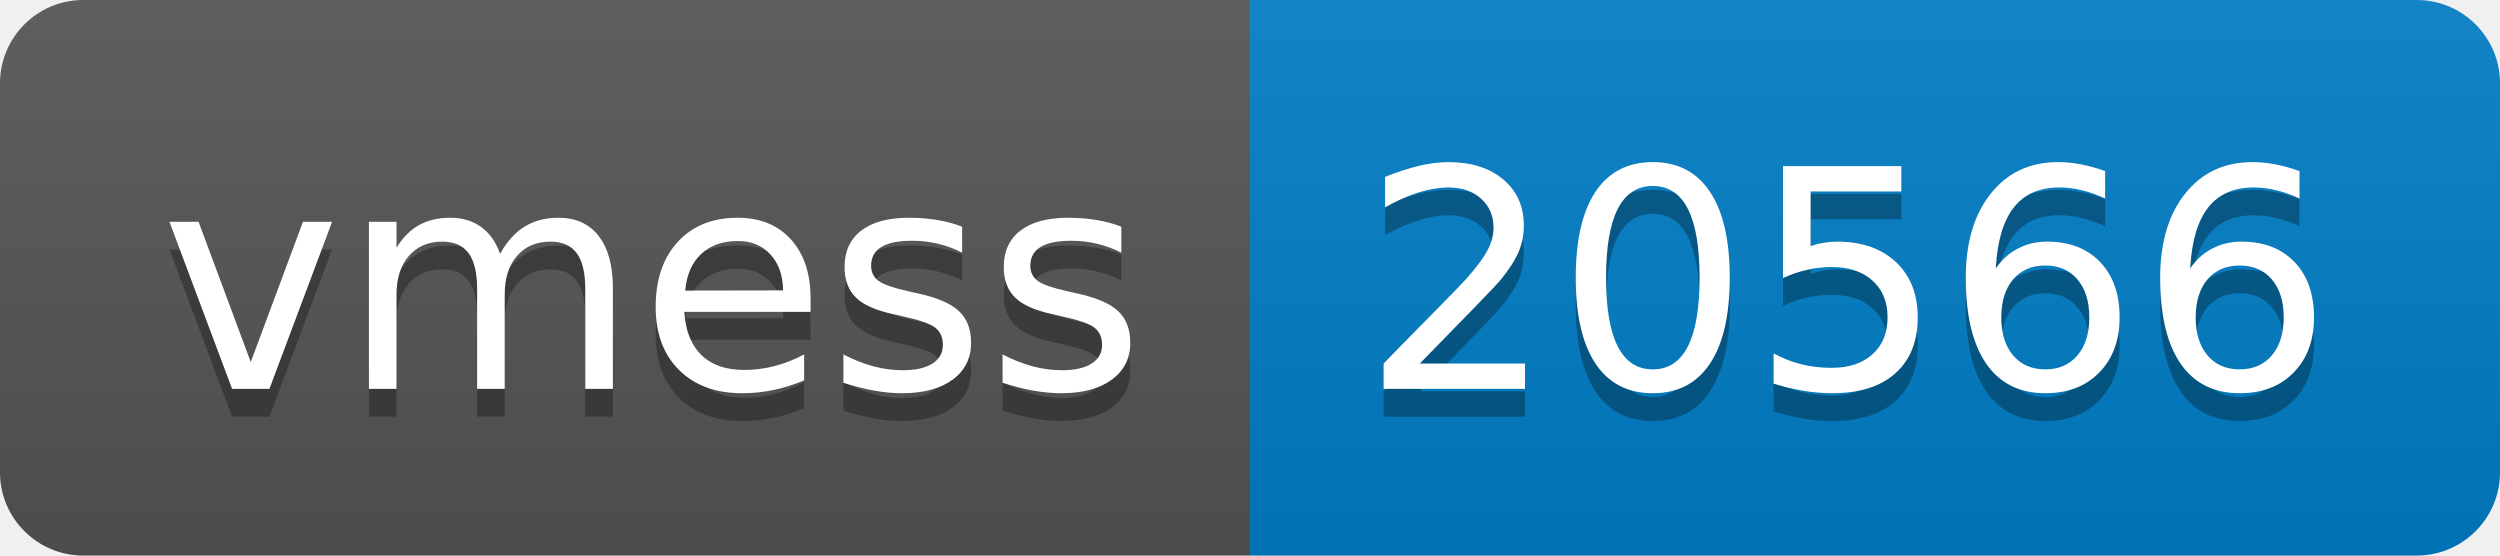
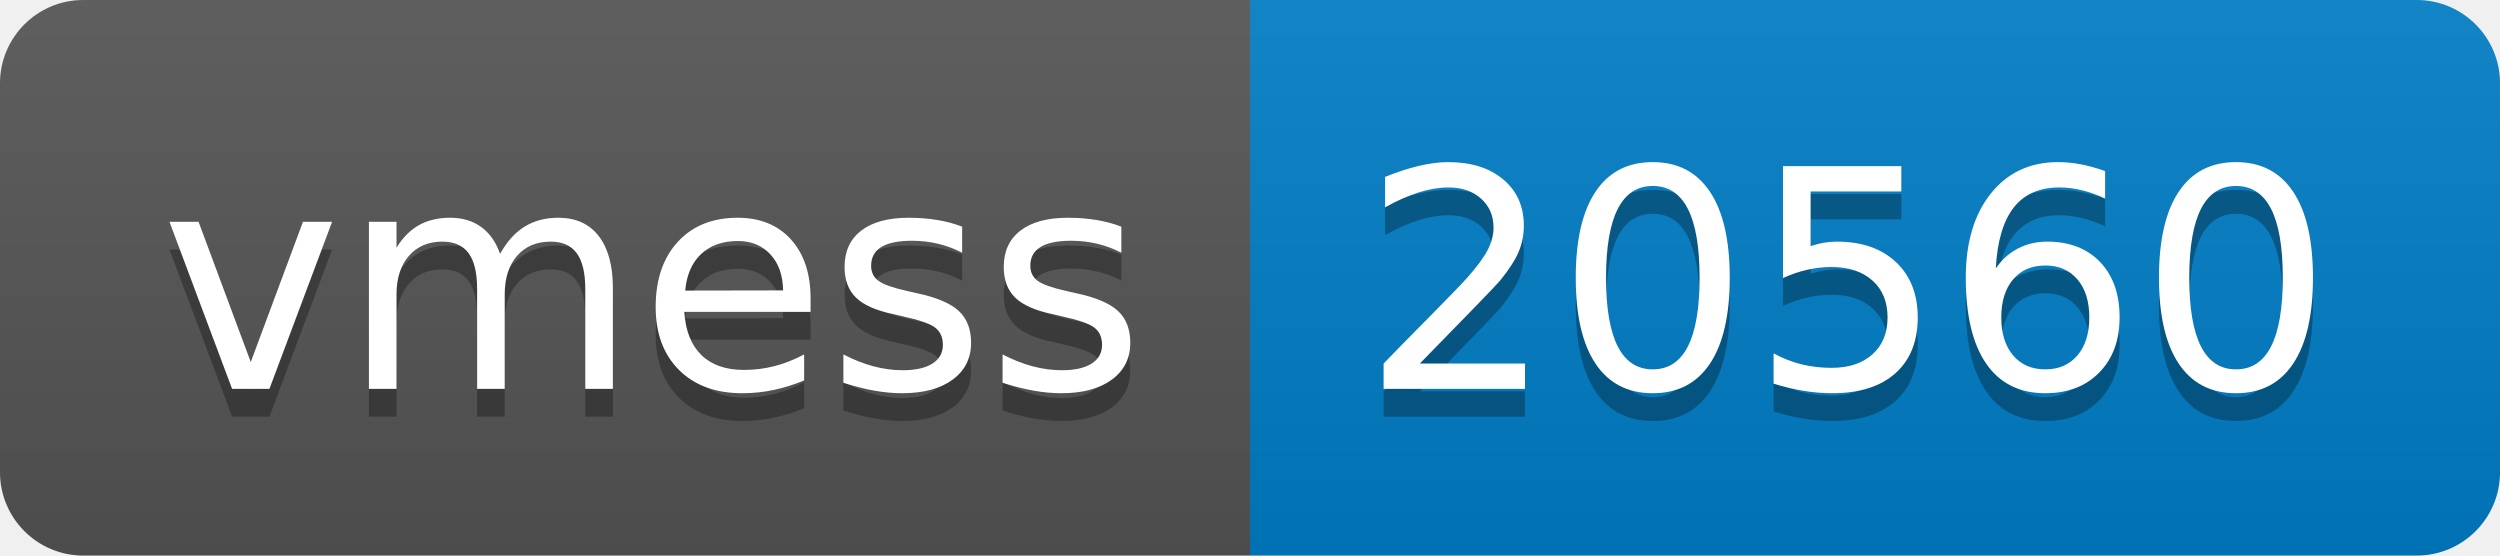
- <svg xmlns="http://www.w3.org/2000/svg" width="90" height="20" role="img" aria-label="vmess: 20566">
+ <svg xmlns="http://www.w3.org/2000/svg" width="90" height="20" role="img" aria-label="vmess: 20560">
  <linearGradient id="s" x2="0" y2="100%">
    <stop offset="0" stop-color="#bbb" stop-opacity=".1" />
    <stop offset="1" stop-opacity=".1" />
  </linearGradient>
  <clipPath id="r">
    <rect width="90" height="20" rx="3" fill="#fff" />
  </clipPath>
  <g clip-path="url(#r)">
    <rect width="45" height="20" fill="#555" />
    <rect x="45" width="45" height="20" fill="#007ec6" />
    <rect width="90" height="20" fill="url(#s)" />
  </g>
  <g fill="#fff" text-anchor="middle" font-family="Verdana,Geneva,DejaVu Sans,sans-serif" text-rendering="geometricPrecision" font-size="110">
    <text aria-hidden="true" x="235" y="150" fill="#010101" fill-opacity=".3" transform="scale(.1)" textLength="350">vmess</text>
    <text x="235" y="140" transform="scale(.1)" fill="#fff" textLength="350">vmess</text>
-     <text aria-hidden="true" x="665" y="150" fill="#010101" fill-opacity=".3" transform="scale(.1)" textLength="350">20566</text>
-     <text x="665" y="140" transform="scale(.1)" fill="#fff" textLength="350">20566</text>
+     <text aria-hidden="true" x="665" y="150" fill="#010101" fill-opacity=".3" transform="scale(.1)" textLength="350">20560</text>
+     <text x="665" y="140" transform="scale(.1)" fill="#fff" textLength="350">20560</text>
  </g>
</svg>
